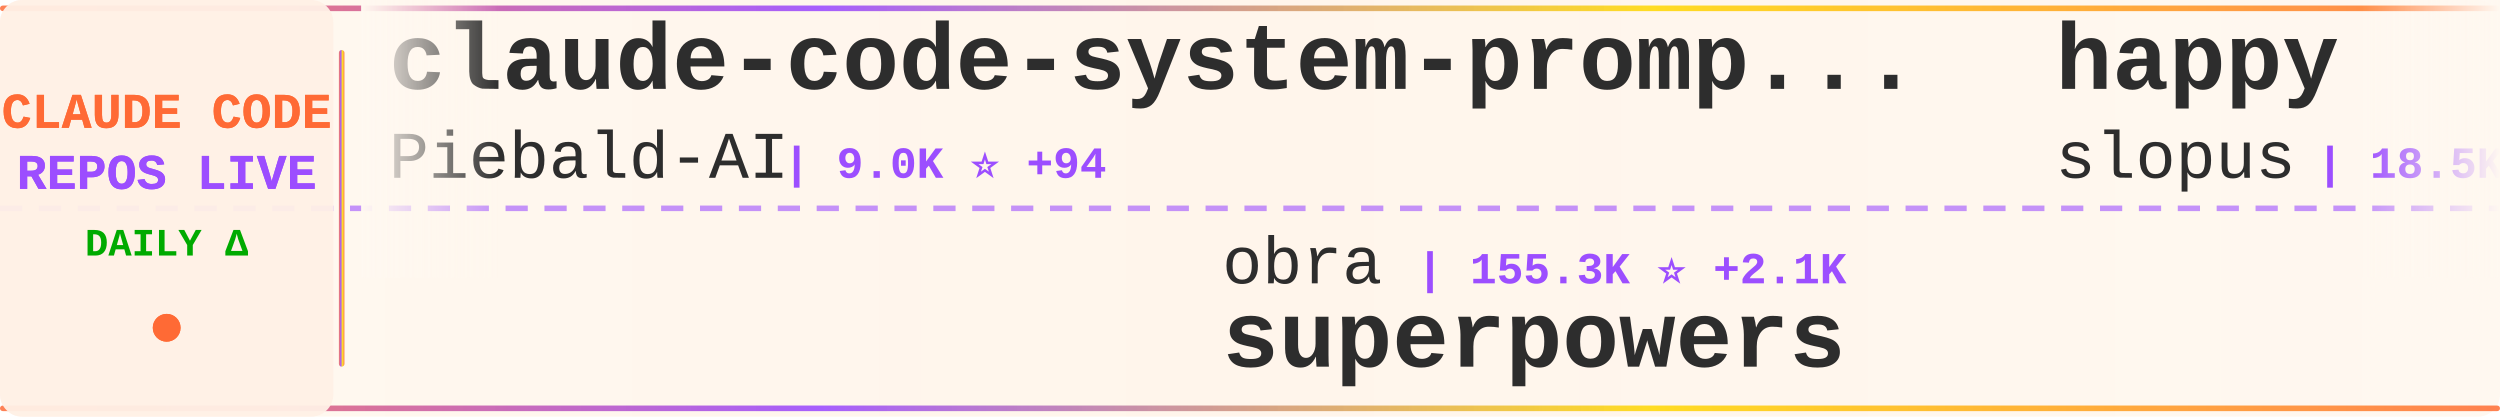
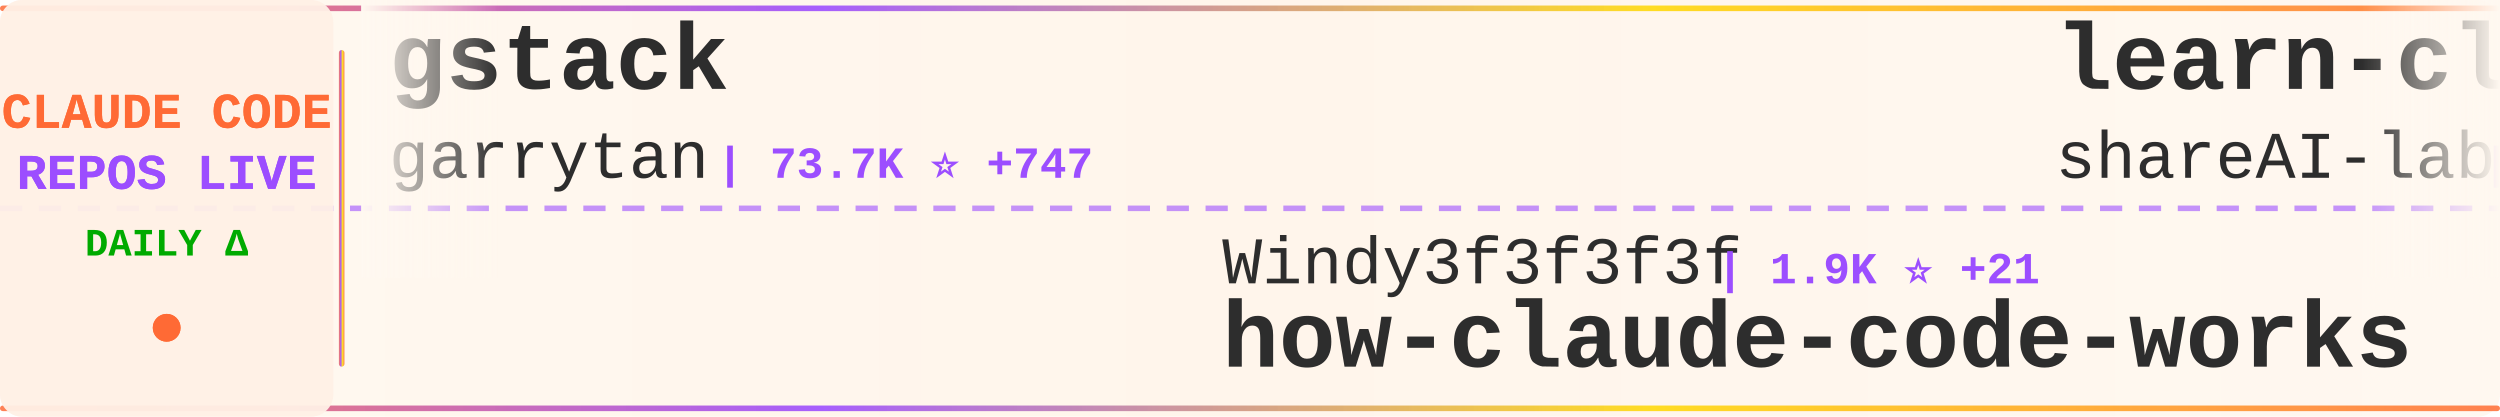
<svg xmlns="http://www.w3.org/2000/svg" width="900" height="150">
  <defs>
    <linearGradient id="tickerBg" x1="0%" y1="0%" x2="100%" y2="0%">
      <stop offset="0%" style="stop-color:#fff8f0;stop-opacity:0.98" />
      <stop offset="50%" style="stop-color:#fff5eb;stop-opacity:1" />
      <stop offset="100%" style="stop-color:#fff8f0;stop-opacity:0.98" />
    </linearGradient>
    <linearGradient id="borderGrad" x1="0%" y1="0%" x2="100%" y2="0%">
      <stop offset="0%" style="stop-color:#FF6B35;stop-opacity:0.85">
        <animate attributeName="stop-opacity" values="0.85;1;0.85" dur="2s" repeatCount="indefinite" />
      </stop>
      <stop offset="33%" style="stop-color:#9C4EFF;stop-opacity:0.9">
        <animate attributeName="stop-opacity" values="0.9;1;0.9" dur="2.2s" repeatCount="indefinite" />
      </stop>
      <stop offset="66%" style="stop-color:#FFD700;stop-opacity:0.85">
        <animate attributeName="stop-opacity" values="0.85;1;0.85" dur="1.8s" repeatCount="indefinite" />
      </stop>
      <stop offset="100%" style="stop-color:#FF6B35;stop-opacity:0.85">
        <animate attributeName="stop-opacity" values="0.85;1;0.85" dur="2s" repeatCount="indefinite" />
      </stop>
    </linearGradient>
    <filter id="textGlow">
      <feGaussianBlur stdDeviation="0.15" result="coloredBlur" />
      <feMerge>
        <feMergeNode in="coloredBlur" />
        <feMergeNode in="SourceGraphic" />
      </feMerge>
    </filter>
    <filter id="metricGlow">
      <feGaussianBlur stdDeviation="0.2" result="coloredBlur" />
      <feMerge>
        <feMergeNode in="coloredBlur" />
        <feMergeNode in="SourceGraphic" />
      </feMerge>
    </filter>
    <linearGradient id="leftFade" x1="0%" y1="0%" x2="100%" y2="0%">
      <stop offset="0%" style="stop-color:#fff8f0;stop-opacity:1" />
      <stop offset="100%" style="stop-color:#fff8f0;stop-opacity:0" />
    </linearGradient>
    <linearGradient id="rightFade" x1="0%" y1="0%" x2="100%" y2="0%">
      <stop offset="0%" style="stop-color:#fff8f0;stop-opacity:0" />
      <stop offset="100%" style="stop-color:#fff8f0;stop-opacity:1" />
    </linearGradient>
  </defs>
  <rect width="900" height="150" fill="url(#tickerBg)" rx="8" />
  <rect x="0" y="2" width="900" height="2" fill="url(#borderGrad)" rx="1" />
  <rect x="0" y="146" width="900" height="2" fill="url(#borderGrad)" rx="1" />
  <line x1="0" y1="75" x2="900" y2="75" stroke="#9C4EFF" stroke-width="2" stroke-dasharray="8 6" opacity="0.6" />
  <rect x="0" y="0" width="120" height="150" fill="#fff0e6" opacity="0.95" rx="8" />
  <text x="60" y="46" font-family="'Courier New', monospace" font-size="18" font-weight="bold" fill="#FF6B35" text-anchor="middle" filter="url(#textGlow)">
    CLAUDE CODE
  </text>
  <text x="60" y="68" font-family="'Courier New', monospace" font-size="18" font-weight="bold" fill="#9C4EFF" text-anchor="middle" filter="url(#textGlow)">
    REPOS LIVE
  </text>
  <text x="60" y="92" font-family="'Courier New', monospace" font-size="14" font-weight="bold" fill="#00aa00" text-anchor="middle">
    DAILY Δ
  </text>
  <circle cx="60" cy="118" r="5" fill="#FF6B35" filter="url(#metricGlow)">
    <animate attributeName="r" values="4;6;4" dur="1.5s" repeatCount="indefinite" />
    <animate attributeName="opacity" values="0.6;1;0.6" dur="1.5s" repeatCount="indefinite" />
  </circle>
  <rect x="122" y="18" width="2" height="114" fill="url(#borderGrad)" rx="1" />
  <clipPath id="tickerClip">
    <rect x="130" y="0" width="770" height="150" />
  </clipPath>
  <g clip-path="url(#tickerClip)">
    <g id="tickerItems">
      <animateTransform attributeName="transform" attributeType="XML" type="translate" from="0 0" to="-3000 0" dur="54s" repeatCount="indefinite" />
      <g transform="translate(0, 0)">
-         <text x="140" y="32" font-family="'Courier New', monospace" font-size="34" font-weight="bold" fill="#2d2d2d">claude-code-system-promp...</text>
-         <text x="140" y="64" font-family="'Courier New', monospace" font-size="24" font-weight="normal" fill="#2d2d2d" opacity="1.0">Piebald-AI</text>
-         <text x="282" y="64" font-family="'Courier New', monospace" font-size="16" font-weight="bold" fill="#9C4EFF"> | 9.0K ⭐ +94</text>
+         <text x="140" y="32" font-family="'Courier New', monospace" font-size="34" font-weight="bold" fill="#2d2d2d">gstack</text>
+         <text x="140" y="64" font-family="'Courier New', monospace" font-size="24" font-weight="normal" fill="#2d2d2d" opacity="1.0">garrytan</text>
+         <text x="258" y="64" font-family="'Courier New', monospace" font-size="16" font-weight="bold" fill="#9C4EFF"> | 73.7K ⭐ +747</text>
      </g>
      <g transform="translate(300, 0)">
-         <text x="140" y="102" font-family="'Courier New', monospace" font-size="24" font-weight="normal" fill="#2d2d2d" opacity="1.0">obra</text>
-         <text x="210" y="102" font-family="'Courier New', monospace" font-size="16" font-weight="bold" fill="#9C4EFF"> | 155.3K ⭐ +2.1K</text>
-         <text x="140" y="132" font-family="'Courier New', monospace" font-size="34" font-weight="bold" fill="#2d2d2d">superpowers</text>
+         <text x="140" y="102" font-family="'Courier New', monospace" font-size="24" font-weight="normal" fill="#2d2d2d" opacity="1.0">Windy3f3f3f3f</text>
+         <text x="318" y="102" font-family="'Courier New', monospace" font-size="16" font-weight="bold" fill="#9C4EFF"> | 1.9K ⭐ +21</text>
+         <text x="140" y="132" font-family="'Courier New', monospace" font-size="34" font-weight="bold" fill="#2d2d2d">how-claude-code-works</text>
      </g>
      <g transform="translate(600, 0)">
-         <text x="140" y="32" font-family="'Courier New', monospace" font-size="34" font-weight="bold" fill="#2d2d2d">happy</text>
-         <text x="140" y="64" font-family="'Courier New', monospace" font-size="24" font-weight="normal" fill="#2d2d2d" opacity="1.0">slopus</text>
-         <text x="234" y="64" font-family="'Courier New', monospace" font-size="16" font-weight="bold" fill="#9C4EFF"> | 18.5K ⭐ +162</text>
+         <text x="140" y="32" font-family="'Courier New', monospace" font-size="34" font-weight="bold" fill="#2d2d2d">learn-claude-code</text>
+         <text x="140" y="64" font-family="'Courier New', monospace" font-size="24" font-weight="normal" fill="#2d2d2d" opacity="1.0">shareAI-lab</text>
+         <text x="294" y="64" font-family="'Courier New', monospace" font-size="16" font-weight="bold" fill="#9C4EFF"> | 54.0K ⭐ +346</text>
      </g>
      <g transform="translate(900, 0)">
-         <text x="140" y="102" font-family="'Courier New', monospace" font-size="24" font-weight="normal" fill="#2d2d2d" opacity="1.0">ding113</text>
-         <text x="246" y="102" font-family="'Courier New', monospace" font-size="16" font-weight="bold" fill="#9C4EFF"> | 2.5K ⭐ +22</text>
-         <text x="140" y="132" font-family="'Courier New', monospace" font-size="34" font-weight="bold" fill="#2d2d2d">claude-code-hub</text>
+         <text x="140" y="102" font-family="'Courier New', monospace" font-size="24" font-weight="normal" fill="#2d2d2d" opacity="1.0">slopus</text>
+         <text x="234" y="102" font-family="'Courier New', monospace" font-size="16" font-weight="bold" fill="#9C4EFF"> | 18.5K ⭐ +154</text>
+         <text x="140" y="132" font-family="'Courier New', monospace" font-size="34" font-weight="bold" fill="#2d2d2d">happy</text>
      </g>
      <g transform="translate(1200, 0)">
-         <text x="140" y="32" font-family="'Courier New', monospace" font-size="34" font-weight="bold" fill="#2d2d2d">claudecodeui</text>
-         <text x="140" y="64" font-family="'Courier New', monospace" font-size="24" font-weight="normal" fill="#2d2d2d" opacity="1.0">siteboon</text>
-         <text x="258" y="64" font-family="'Courier New', monospace" font-size="16" font-weight="bold" fill="#9C4EFF"> | 9.9K ⭐ +42</text>
+         <text x="140" y="32" font-family="'Courier New', monospace" font-size="34" font-weight="bold" fill="#2d2d2d">claude-code-infrastructu...</text>
+         <text x="140" y="64" font-family="'Courier New', monospace" font-size="24" font-weight="normal" fill="#2d2d2d" opacity="1.0">diet103</text>
+         <text x="246" y="64" font-family="'Courier New', monospace" font-size="16" font-weight="bold" fill="#9C4EFF"> | 9.5K ⭐ +7</text>
      </g>
      <g transform="translate(1500, 0)">
-         <text x="140" y="102" font-family="'Courier New', monospace" font-size="24" font-weight="normal" fill="#2d2d2d" opacity="1.0">Hyper66666</text>
-         <text x="282" y="102" font-family="'Courier New', monospace" font-size="16" font-weight="bold" fill="#9C4EFF"> | 206 ⭐</text>
-         <text x="140" y="132" font-family="'Courier New', monospace" font-size="34" font-weight="bold" fill="#2d2d2d">claude-code-sourcemap</text>
+         <text x="140" y="102" font-family="'Courier New', monospace" font-size="24" font-weight="normal" fill="#2d2d2d" opacity="1.0">Yuyz0112</text>
+         <text x="258" y="102" font-family="'Courier New', monospace" font-size="16" font-weight="bold" fill="#9C4EFF"> | 2.3K ⭐ +2</text>
+         <text x="140" y="132" font-family="'Courier New', monospace" font-size="34" font-weight="bold" fill="#2d2d2d">claude-code-reverse</text>
      </g>
      <g transform="translate(1800, 0)">
-         <text x="140" y="32" font-family="'Courier New', monospace" font-size="34" font-weight="bold" fill="#2d2d2d">claude-code-source</text>
-         <text x="140" y="64" font-family="'Courier New', monospace" font-size="24" font-weight="normal" fill="#2d2d2d" opacity="1.0">AprilNEA</text>
-         <text x="258" y="64" font-family="'Courier New', monospace" font-size="16" font-weight="bold" fill="#9C4EFF"> | 371 ⭐ +1</text>
+         <text x="140" y="32" font-family="'Courier New', monospace" font-size="34" font-weight="bold" fill="#2d2d2d">Claude-Code-Usage-Monito...</text>
+         <text x="140" y="64" font-family="'Courier New', monospace" font-size="24" font-weight="normal" fill="#2d2d2d" opacity="1.0">Maciek-roboblog</text>
+         <text x="342" y="64" font-family="'Courier New', monospace" font-size="16" font-weight="bold" fill="#9C4EFF"> | 7.6K ⭐ +18</text>
      </g>
      <g transform="translate(2100, 0)">
-         <text x="140" y="102" font-family="'Courier New', monospace" font-size="24" font-weight="normal" fill="#2d2d2d" opacity="1.0">Cranot</text>
-         <text x="234" y="102" font-family="'Courier New', monospace" font-size="16" font-weight="bold" fill="#9C4EFF"> | 2.6K ⭐ +4</text>
-         <text x="140" y="132" font-family="'Courier New', monospace" font-size="34" font-weight="bold" fill="#2d2d2d">claude-code-guide</text>
+         <text x="140" y="102" font-family="'Courier New', monospace" font-size="24" font-weight="normal" fill="#2d2d2d" opacity="1.0">davila7</text>
+         <text x="246" y="102" font-family="'Courier New', monospace" font-size="16" font-weight="bold" fill="#9C4EFF"> | 24.6K ⭐ +29</text>
+         <text x="140" y="132" font-family="'Courier New', monospace" font-size="34" font-weight="bold" fill="#2d2d2d">claude-code-templates</text>
      </g>
      <g transform="translate(2400, 0)">
-         <text x="140" y="32" font-family="'Courier New', monospace" font-size="34" font-weight="bold" fill="#2d2d2d">claude-code-rust</text>
-         <text x="140" y="64" font-family="'Courier New', monospace" font-size="24" font-weight="normal" fill="#2d2d2d" opacity="1.0">lorryjovens-hub</text>
-         <text x="342" y="64" font-family="'Courier New', monospace" font-size="16" font-weight="bold" fill="#9C4EFF"> | 1.3K ⭐ +13</text>
+         <text x="140" y="32" font-family="'Courier New', monospace" font-size="34" font-weight="bold" fill="#2d2d2d">skills</text>
+         <text x="140" y="64" font-family="'Courier New', monospace" font-size="24" font-weight="normal" fill="#2d2d2d" opacity="1.0">anthropics</text>
+         <text x="282" y="64" font-family="'Courier New', monospace" font-size="16" font-weight="bold" fill="#9C4EFF"> | 118.7K ⭐ +876</text>
      </g>
      <g transform="translate(2700, 0)">
-         <text x="140" y="102" font-family="'Courier New', monospace" font-size="24" font-weight="normal" fill="#2d2d2d" opacity="1.0">huangserva</text>
-         <text x="282" y="102" font-family="'Courier New', monospace" font-size="16" font-weight="bold" fill="#9C4EFF"> | 552 ⭐</text>
-         <text x="140" y="132" font-family="'Courier New', monospace" font-size="34" font-weight="bold" fill="#2d2d2d">claude-code-cli</text>
+         <text x="140" y="102" font-family="'Courier New', monospace" font-size="24" font-weight="normal" fill="#2d2d2d" opacity="1.0">disler</text>
+         <text x="234" y="102" font-family="'Courier New', monospace" font-size="16" font-weight="bold" fill="#9C4EFF"> | 3.5K ⭐ +6</text>
+         <text x="140" y="132" font-family="'Courier New', monospace" font-size="34" font-weight="bold" fill="#2d2d2d">claude-code-hooks-master...</text>
      </g>
      <g transform="translate(3000, 0)">
-         <text x="140" y="32" font-family="'Courier New', monospace" font-size="34" font-weight="bold" fill="#2d2d2d">claude-code-system-promp...</text>
-         <text x="140" y="64" font-family="'Courier New', monospace" font-size="24" font-weight="normal" fill="#2d2d2d" opacity="1.0">Piebald-AI</text>
-         <text x="282" y="64" font-family="'Courier New', monospace" font-size="16" font-weight="bold" fill="#9C4EFF"> | 9.0K ⭐ +94</text>
+         <text x="140" y="32" font-family="'Courier New', monospace" font-size="34" font-weight="bold" fill="#2d2d2d">gstack</text>
+         <text x="140" y="64" font-family="'Courier New', monospace" font-size="24" font-weight="normal" fill="#2d2d2d" opacity="1.0">garrytan</text>
+         <text x="258" y="64" font-family="'Courier New', monospace" font-size="16" font-weight="bold" fill="#9C4EFF"> | 73.7K ⭐ +747</text>
      </g>
      <g transform="translate(3300, 0)">
-         <text x="140" y="102" font-family="'Courier New', monospace" font-size="24" font-weight="normal" fill="#2d2d2d" opacity="1.0">obra</text>
-         <text x="210" y="102" font-family="'Courier New', monospace" font-size="16" font-weight="bold" fill="#9C4EFF"> | 155.3K ⭐ +2.1K</text>
-         <text x="140" y="132" font-family="'Courier New', monospace" font-size="34" font-weight="bold" fill="#2d2d2d">superpowers</text>
+         <text x="140" y="102" font-family="'Courier New', monospace" font-size="24" font-weight="normal" fill="#2d2d2d" opacity="1.0">Windy3f3f3f3f</text>
+         <text x="318" y="102" font-family="'Courier New', monospace" font-size="16" font-weight="bold" fill="#9C4EFF"> | 1.9K ⭐ +21</text>
+         <text x="140" y="132" font-family="'Courier New', monospace" font-size="34" font-weight="bold" fill="#2d2d2d">how-claude-code-works</text>
      </g>
      <g transform="translate(3600, 0)">
-         <text x="140" y="32" font-family="'Courier New', monospace" font-size="34" font-weight="bold" fill="#2d2d2d">happy</text>
-         <text x="140" y="64" font-family="'Courier New', monospace" font-size="24" font-weight="normal" fill="#2d2d2d" opacity="1.0">slopus</text>
-         <text x="234" y="64" font-family="'Courier New', monospace" font-size="16" font-weight="bold" fill="#9C4EFF"> | 18.5K ⭐ +162</text>
+         <text x="140" y="32" font-family="'Courier New', monospace" font-size="34" font-weight="bold" fill="#2d2d2d">learn-claude-code</text>
+         <text x="140" y="64" font-family="'Courier New', monospace" font-size="24" font-weight="normal" fill="#2d2d2d" opacity="1.0">shareAI-lab</text>
+         <text x="294" y="64" font-family="'Courier New', monospace" font-size="16" font-weight="bold" fill="#9C4EFF"> | 54.0K ⭐ +346</text>
      </g>
      <g transform="translate(3900, 0)">
-         <text x="140" y="102" font-family="'Courier New', monospace" font-size="24" font-weight="normal" fill="#2d2d2d" opacity="1.0">ding113</text>
-         <text x="246" y="102" font-family="'Courier New', monospace" font-size="16" font-weight="bold" fill="#9C4EFF"> | 2.5K ⭐ +22</text>
-         <text x="140" y="132" font-family="'Courier New', monospace" font-size="34" font-weight="bold" fill="#2d2d2d">claude-code-hub</text>
+         <text x="140" y="102" font-family="'Courier New', monospace" font-size="24" font-weight="normal" fill="#2d2d2d" opacity="1.0">slopus</text>
+         <text x="234" y="102" font-family="'Courier New', monospace" font-size="16" font-weight="bold" fill="#9C4EFF"> | 18.5K ⭐ +154</text>
+         <text x="140" y="132" font-family="'Courier New', monospace" font-size="34" font-weight="bold" fill="#2d2d2d">happy</text>
      </g>
    </g>
  </g>
  <rect x="130" y="0" width="50" height="100" fill="url(#leftFade)" />
  <rect x="850" y="0" width="50" height="100" fill="url(#rightFade)" />
</svg>
